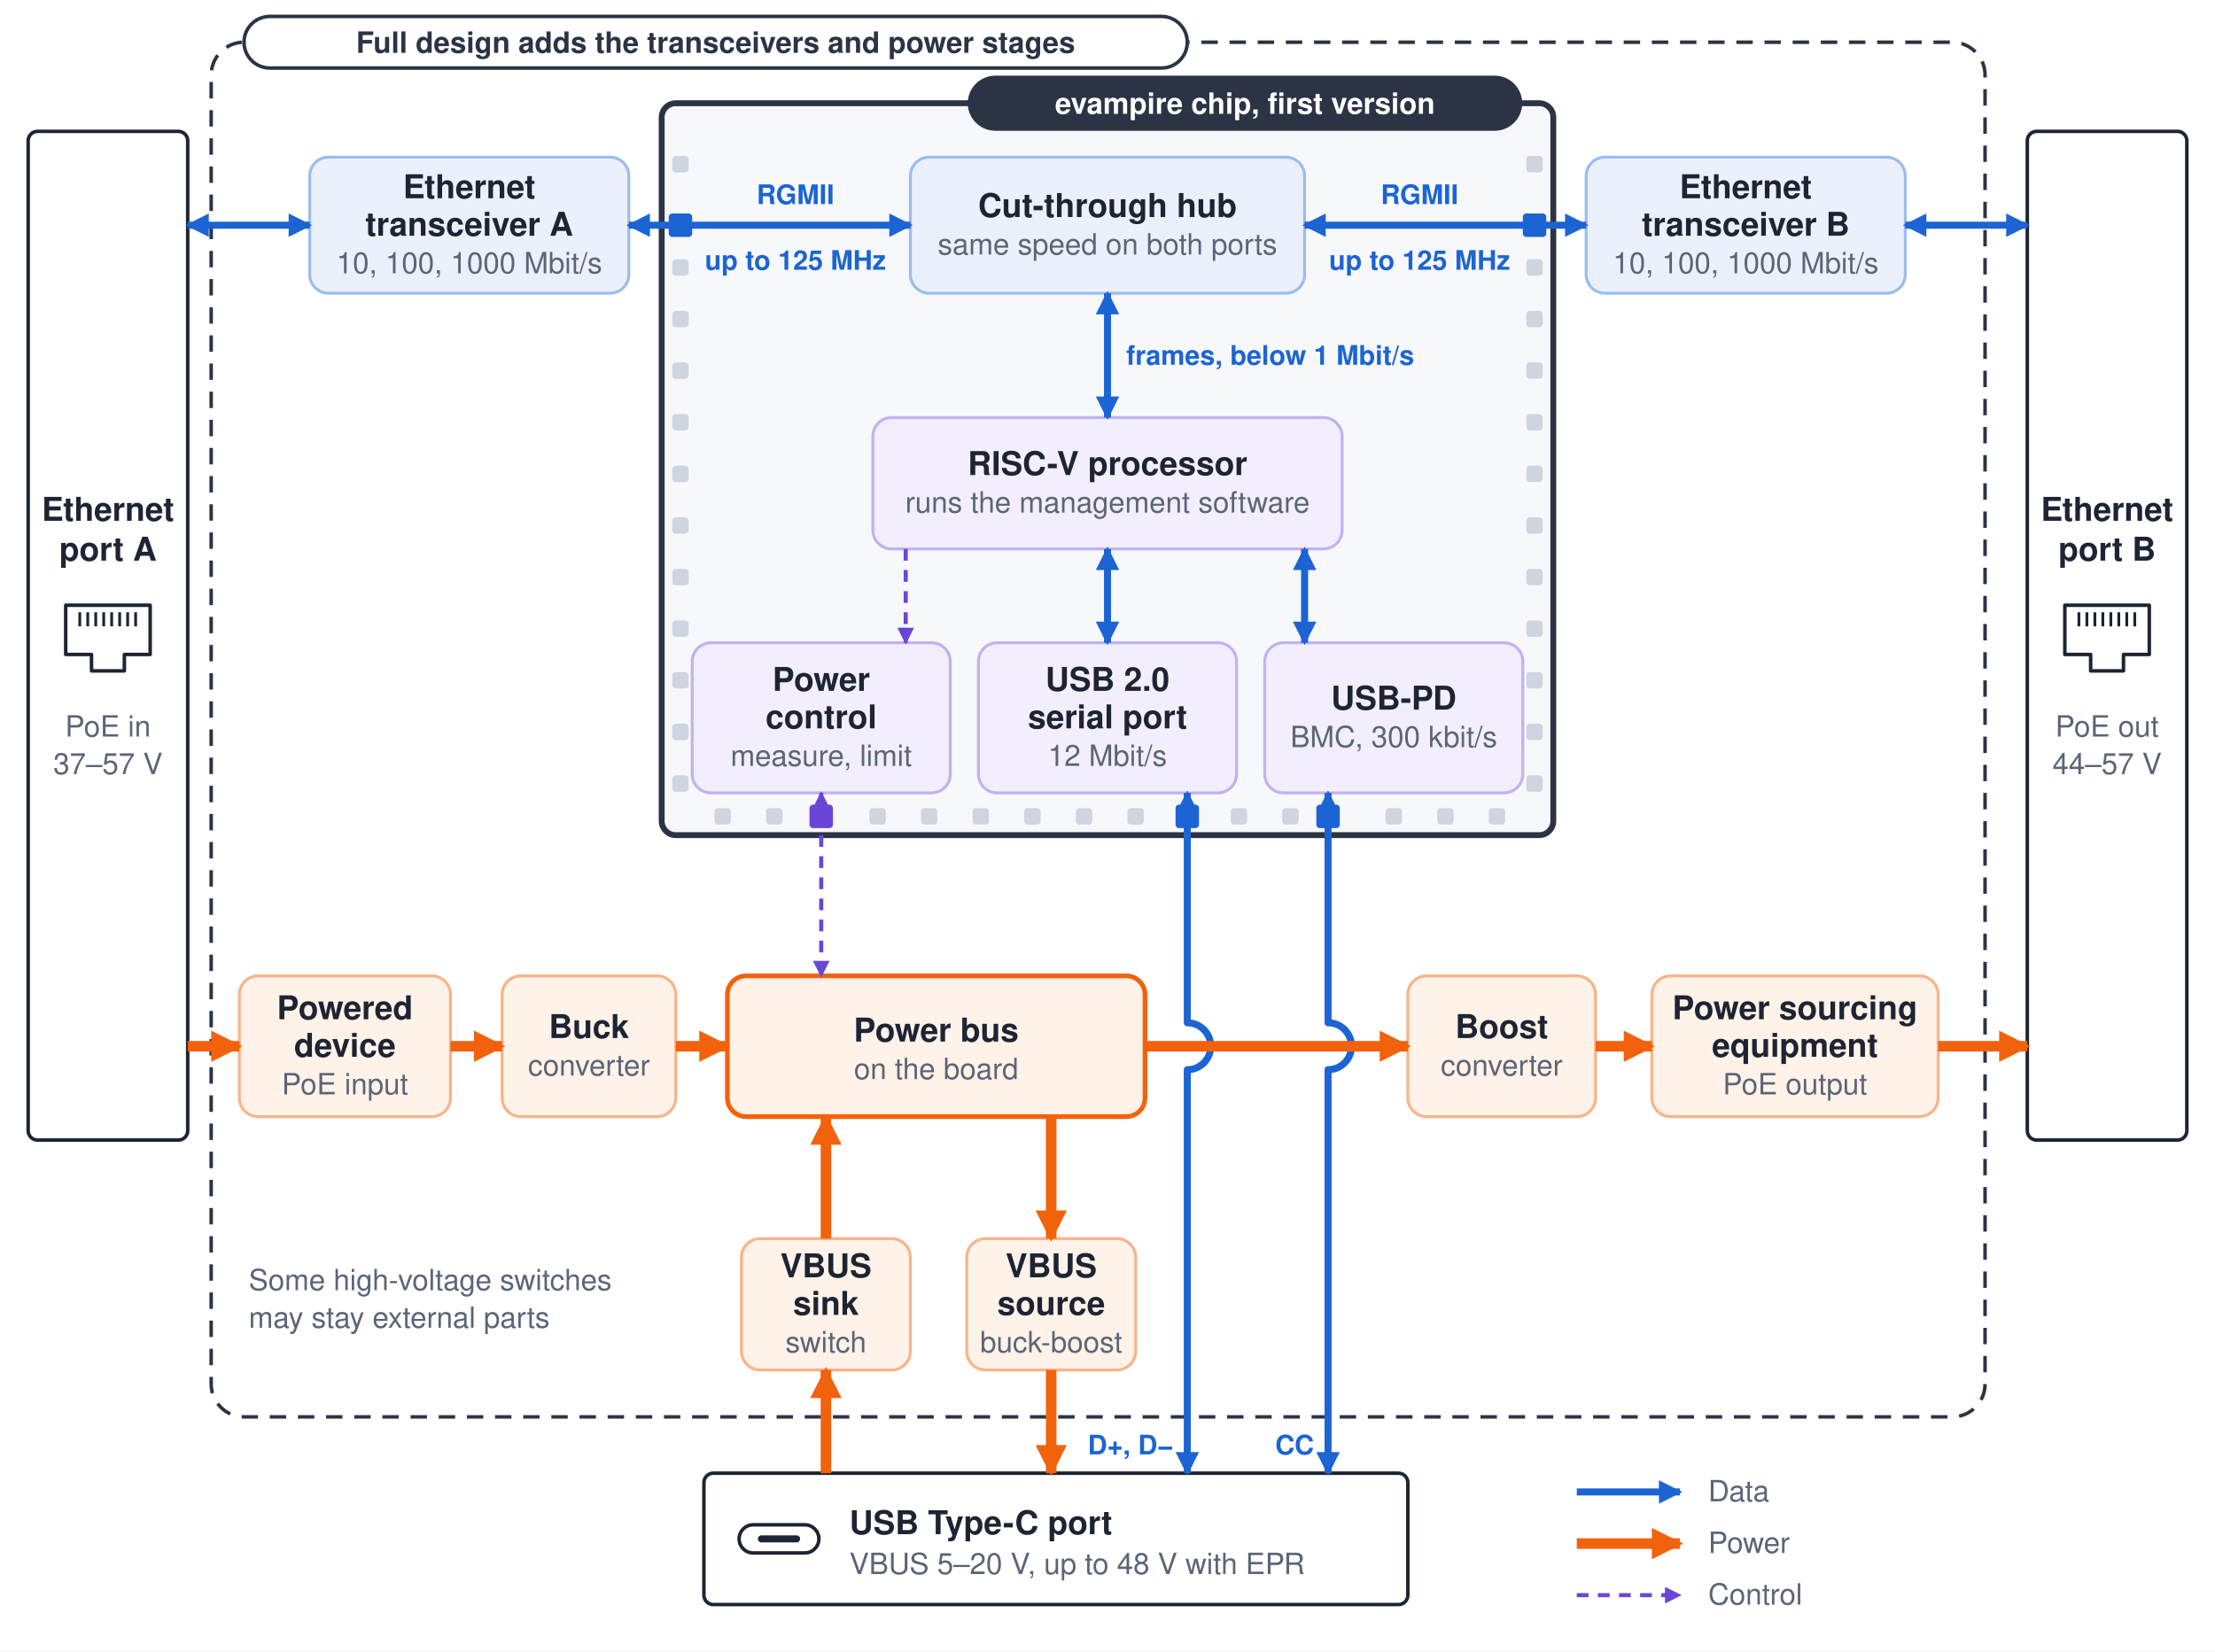
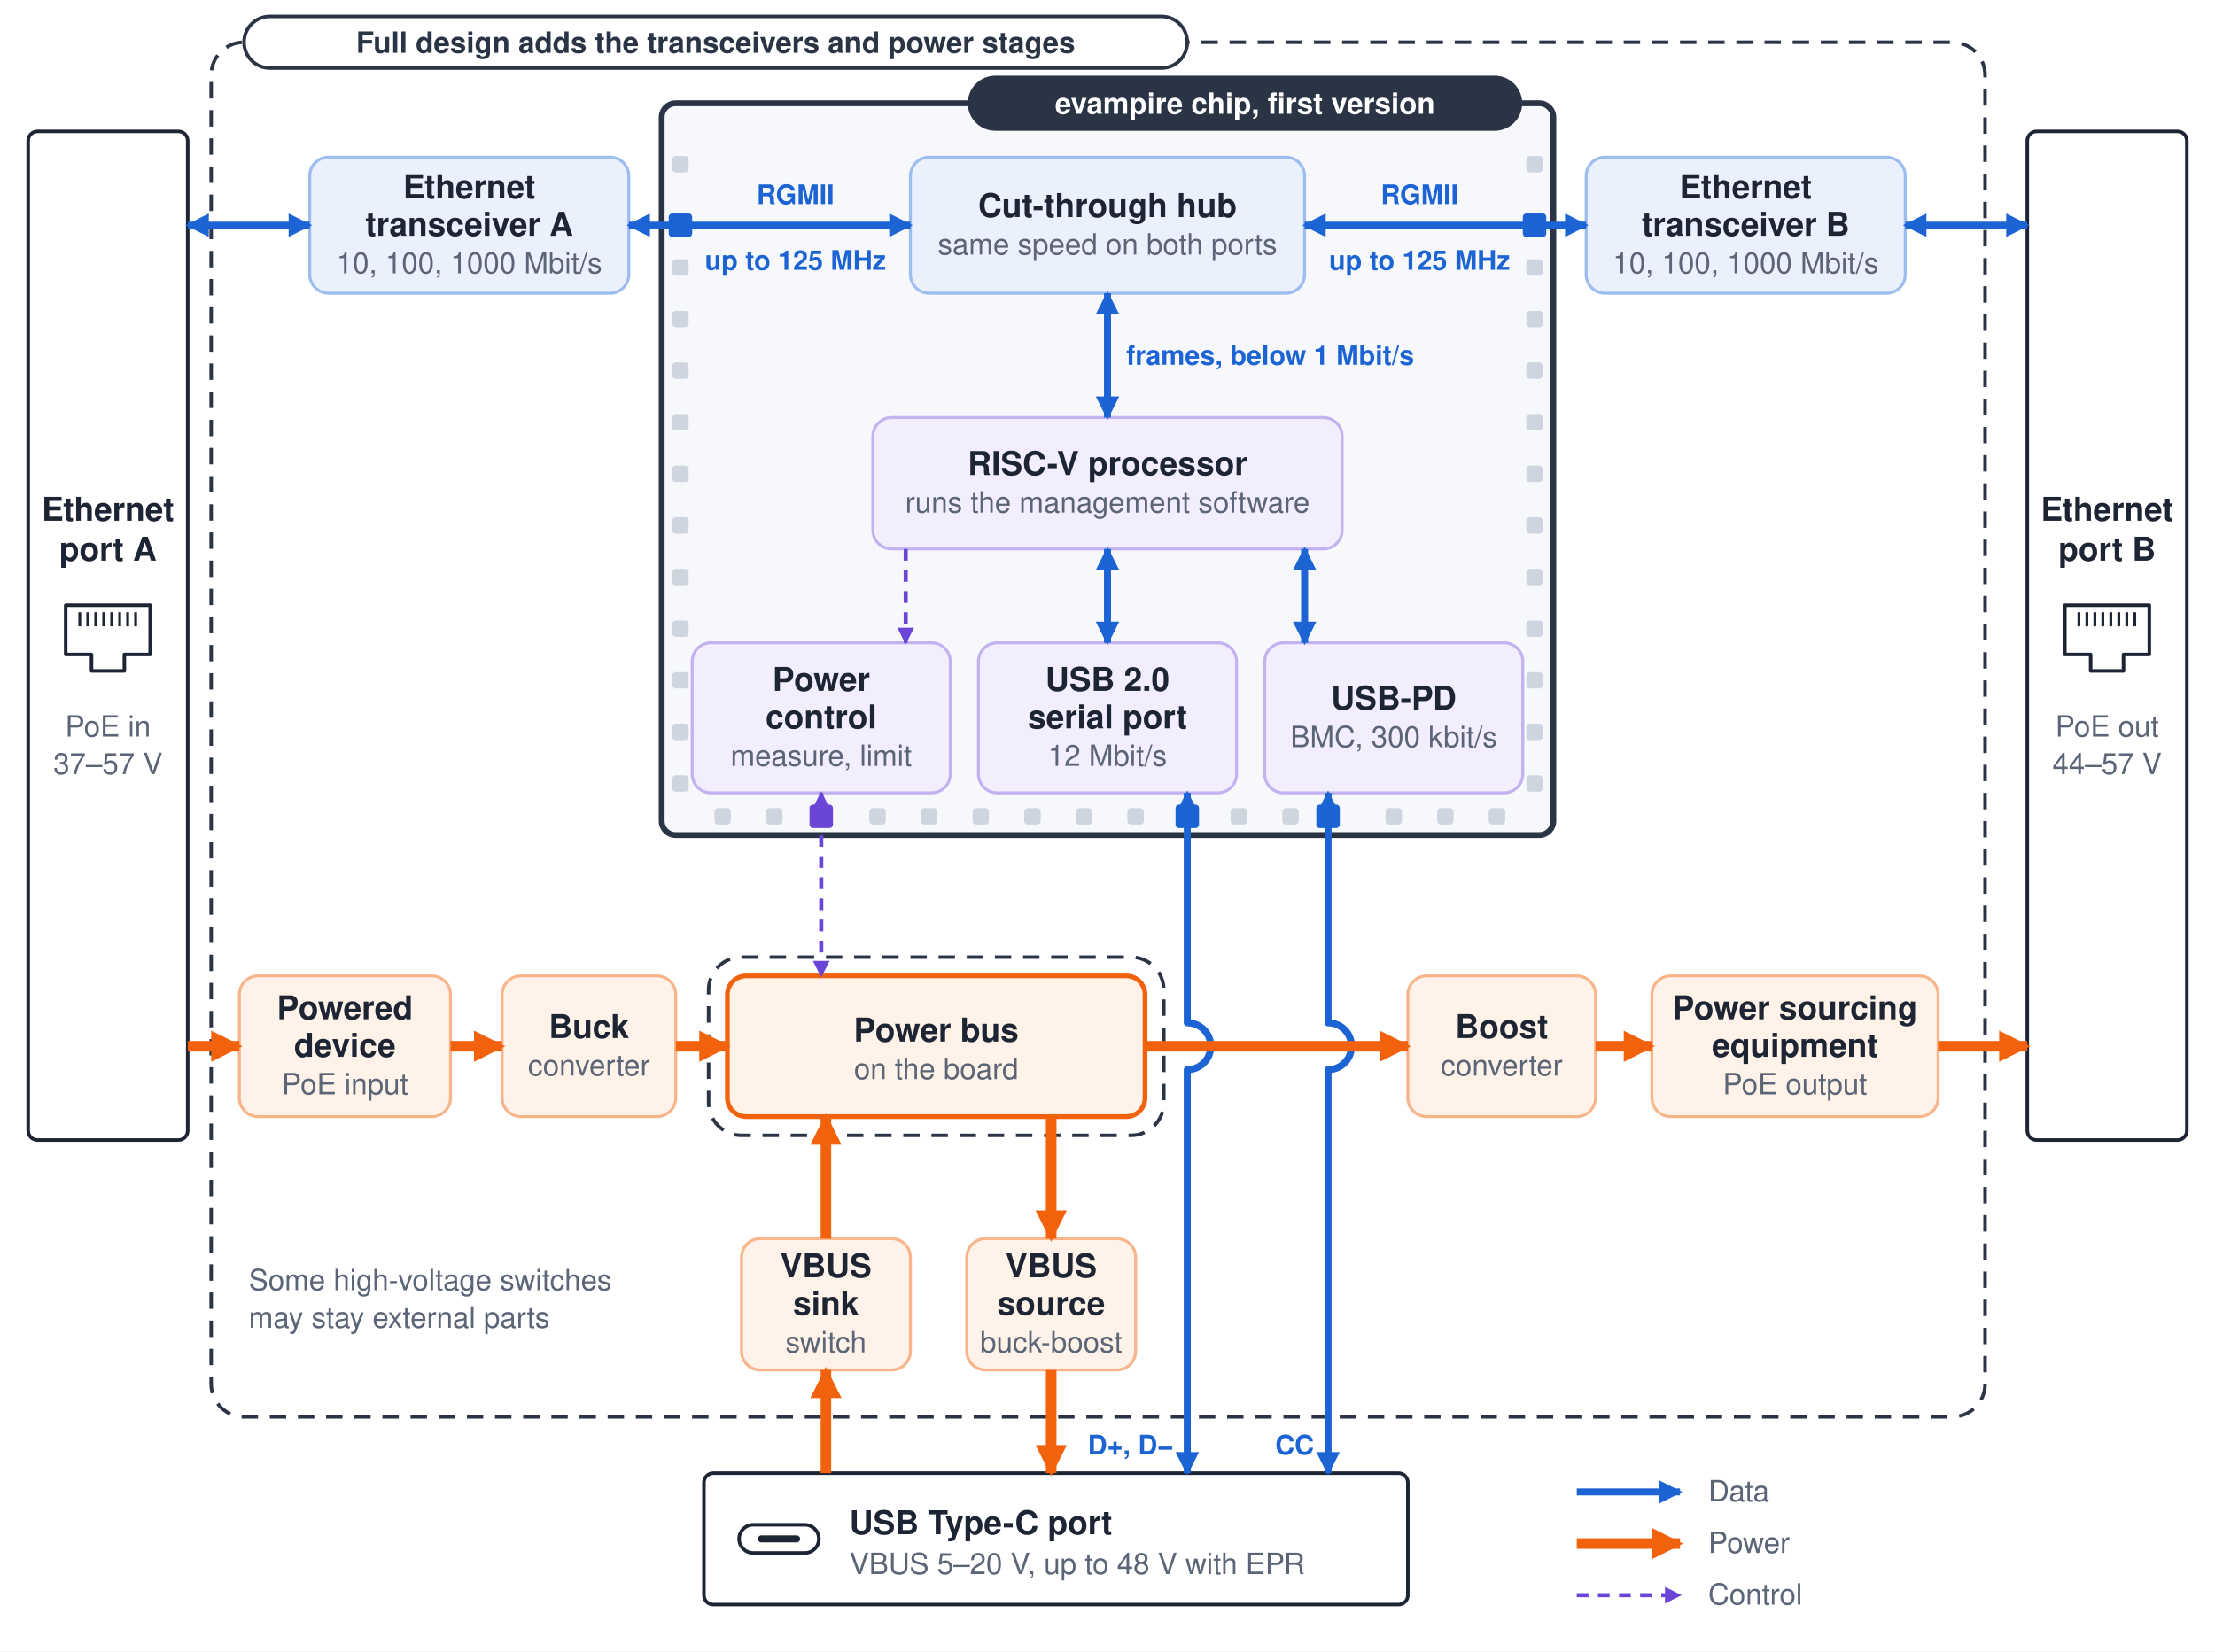
<svg xmlns="http://www.w3.org/2000/svg" width="944" height="704" viewBox="0 0 944 704" font-family="-apple-system, BlinkMacSystemFont, 'Segoe UI', Helvetica, Arial, sans-serif">
  <style>
  .title { font-size: 14px; font-weight: 600; fill: #1d2433; }
  .detail { font-size: 12.5px; fill: #5b6577; }
  .tag { font-size: 12.5px; font-weight: 600; }
  .port { font-size: 14px; font-weight: 600; fill: #1d2433; }
  .note { font-size: 12.5px; fill: #5b6577; }
  .net { font-size: 11.5px; font-weight: 600; }
</style>
  <defs>
    <marker id="arrow-data" viewBox="0 0 10 10" refX="9" refY="5" markerWidth="3.33" markerHeight="3.33" orient="auto-start-reverse">
      <path d="M0 0 L10 5 L0 10 z" fill="#1c64d4" />
    </marker>
    <marker id="arrow-power" viewBox="0 0 10 10" refX="9" refY="5" markerWidth="2.96" markerHeight="2.96" orient="auto-start-reverse">
      <path d="M0 0 L10 5 L0 10 z" fill="#f2620c" />
    </marker>
    <marker id="arrow-ctrl" viewBox="0 0 10 10" refX="9" refY="5" markerWidth="4.07" markerHeight="4.07" orient="auto-start-reverse">
      <path d="M0 0 L10 5 L0 10 z" fill="#6b46d6" />
    </marker>
  </defs>
  <rect width="944" height="704" fill="#ffffff" />
  <rect x="282" y="44" width="380" height="312" rx="6" fill="#f7f8fb" stroke="#2b3445" stroke-width="2.5" />
  <rect x="90" y="18" width="756" height="586" rx="14" fill="none" stroke="#2b3445" stroke-width="1.5" stroke-dasharray="7 5" />
+   <rect x="302" y="408" width="194" height="76" rx="14" fill="none" stroke="#2b3445" stroke-width="1.5" stroke-dasharray="7 5" />
  <rect x="304.5" y="344.5" width="7" height="7" rx="1.5" fill="#cfd5df" />
  <rect x="326.5" y="344.5" width="7" height="7" rx="1.5" fill="#cfd5df" />
  <rect x="370.5" y="344.5" width="7" height="7" rx="1.5" fill="#cfd5df" />
  <rect x="392.5" y="344.5" width="7" height="7" rx="1.5" fill="#cfd5df" />
  <rect x="414.5" y="344.5" width="7" height="7" rx="1.5" fill="#cfd5df" />
  <rect x="436.5" y="344.5" width="7" height="7" rx="1.5" fill="#cfd5df" />
  <rect x="458.5" y="344.5" width="7" height="7" rx="1.5" fill="#cfd5df" />
  <rect x="480.5" y="344.5" width="7" height="7" rx="1.5" fill="#cfd5df" />
  <rect x="524.5" y="344.5" width="7" height="7" rx="1.5" fill="#cfd5df" />
  <rect x="546.5" y="344.5" width="7" height="7" rx="1.5" fill="#cfd5df" />
  <rect x="590.5" y="344.5" width="7" height="7" rx="1.5" fill="#cfd5df" />
  <rect x="612.5" y="344.5" width="7" height="7" rx="1.5" fill="#cfd5df" />
  <rect x="634.5" y="344.5" width="7" height="7" rx="1.5" fill="#cfd5df" />
  <rect x="286.5" y="66.5" width="7" height="7" rx="1.5" fill="#cfd5df" />
  <rect x="650.5" y="66.5" width="7" height="7" rx="1.5" fill="#cfd5df" />
  <rect x="286.5" y="110.5" width="7" height="7" rx="1.5" fill="#cfd5df" />
  <rect x="650.5" y="110.5" width="7" height="7" rx="1.5" fill="#cfd5df" />
  <rect x="286.5" y="132.5" width="7" height="7" rx="1.5" fill="#cfd5df" />
  <rect x="650.5" y="132.5" width="7" height="7" rx="1.5" fill="#cfd5df" />
  <rect x="286.5" y="154.5" width="7" height="7" rx="1.5" fill="#cfd5df" />
  <rect x="650.5" y="154.5" width="7" height="7" rx="1.5" fill="#cfd5df" />
  <rect x="286.5" y="176.5" width="7" height="7" rx="1.5" fill="#cfd5df" />
  <rect x="650.5" y="176.5" width="7" height="7" rx="1.5" fill="#cfd5df" />
  <rect x="286.5" y="198.5" width="7" height="7" rx="1.5" fill="#cfd5df" />
  <rect x="650.5" y="198.5" width="7" height="7" rx="1.5" fill="#cfd5df" />
  <rect x="286.5" y="220.5" width="7" height="7" rx="1.5" fill="#cfd5df" />
  <rect x="650.5" y="220.5" width="7" height="7" rx="1.5" fill="#cfd5df" />
  <rect x="286.5" y="242.5" width="7" height="7" rx="1.5" fill="#cfd5df" />
  <rect x="650.5" y="242.5" width="7" height="7" rx="1.5" fill="#cfd5df" />
  <rect x="286.5" y="264.5" width="7" height="7" rx="1.5" fill="#cfd5df" />
  <rect x="650.5" y="264.5" width="7" height="7" rx="1.5" fill="#cfd5df" />
  <rect x="286.5" y="286.5" width="7" height="7" rx="1.5" fill="#cfd5df" />
  <rect x="650.5" y="286.5" width="7" height="7" rx="1.5" fill="#cfd5df" />
  <rect x="286.5" y="308.5" width="7" height="7" rx="1.5" fill="#cfd5df" />
  <rect x="650.5" y="308.5" width="7" height="7" rx="1.5" fill="#cfd5df" />
  <rect x="286.5" y="330.5" width="7" height="7" rx="1.5" fill="#cfd5df" />
  <rect x="650.5" y="330.5" width="7" height="7" rx="1.5" fill="#cfd5df" />
  <rect x="285" y="91" width="10" height="10" rx="1.5" fill="#1c64d4" />
  <rect x="649" y="91" width="10" height="10" rx="1.5" fill="#1c64d4" />
  <rect x="345" y="343" width="10" height="10" rx="1.5" fill="#6b46d6" />
  <rect x="501" y="343" width="10" height="10" rx="1.5" fill="#1c64d4" />
  <rect x="561" y="343" width="10" height="10" rx="1.5" fill="#1c64d4" />
  <rect x="12" y="56" width="68" height="430" rx="4" fill="#ffffff" stroke="#1d2433" stroke-width="1.5" />
  <rect x="864" y="56" width="68" height="430" rx="4" fill="#ffffff" stroke="#1d2433" stroke-width="1.5" />
  <text x="46" y="222" class="port" text-anchor="middle">Ethernet</text>
  <text x="46" y="239" class="port" text-anchor="middle">port A</text>
  <path d="M28 258 h36 v21 h-11 v7 h-14 v-7 h-11 z" fill="none" stroke="#1d2433" stroke-width="1.5" stroke-linejoin="round" />
  <line x1="34" y1="261" x2="34" y2="267" stroke="#1d2433" stroke-width="1.2" />
  <line x1="37.4" y1="261" x2="37.4" y2="267" stroke="#1d2433" stroke-width="1.2" />
  <line x1="40.8" y1="261" x2="40.8" y2="267" stroke="#1d2433" stroke-width="1.2" />
  <line x1="44.2" y1="261" x2="44.2" y2="267" stroke="#1d2433" stroke-width="1.2" />
  <line x1="47.6" y1="261" x2="47.6" y2="267" stroke="#1d2433" stroke-width="1.2" />
  <line x1="51" y1="261" x2="51" y2="267" stroke="#1d2433" stroke-width="1.2" />
  <line x1="54.4" y1="261" x2="54.4" y2="267" stroke="#1d2433" stroke-width="1.2" />
  <line x1="57.8" y1="261" x2="57.8" y2="267" stroke="#1d2433" stroke-width="1.2" />
  <text x="46" y="314" class="note" text-anchor="middle">PoE in</text>
  <text x="46" y="330" class="note" text-anchor="middle">37–57 V</text>
  <text x="898" y="222" class="port" text-anchor="middle">Ethernet</text>
  <text x="898" y="239" class="port" text-anchor="middle">port B</text>
  <path d="M880 258 h36 v21 h-11 v7 h-14 v-7 h-11 z" fill="none" stroke="#1d2433" stroke-width="1.5" stroke-linejoin="round" />
  <line x1="886" y1="261" x2="886" y2="267" stroke="#1d2433" stroke-width="1.2" />
  <line x1="889.4" y1="261" x2="889.4" y2="267" stroke="#1d2433" stroke-width="1.2" />
  <line x1="892.8" y1="261" x2="892.8" y2="267" stroke="#1d2433" stroke-width="1.2" />
  <line x1="896.2" y1="261" x2="896.2" y2="267" stroke="#1d2433" stroke-width="1.2" />
  <line x1="899.6" y1="261" x2="899.6" y2="267" stroke="#1d2433" stroke-width="1.2" />
  <line x1="903" y1="261" x2="903" y2="267" stroke="#1d2433" stroke-width="1.2" />
  <line x1="906.4" y1="261" x2="906.4" y2="267" stroke="#1d2433" stroke-width="1.2" />
  <line x1="909.8" y1="261" x2="909.8" y2="267" stroke="#1d2433" stroke-width="1.2" />
  <text x="898" y="314" class="note" text-anchor="middle">PoE out</text>
  <text x="898" y="330" class="note" text-anchor="middle">44–57 V</text>
  <rect x="300" y="628" width="300" height="56" rx="4" fill="#ffffff" stroke="#1d2433" stroke-width="1.5" />
  <rect x="315" y="650" width="34" height="12" rx="6" fill="none" stroke="#1d2433" stroke-width="1.5" />
  <rect x="323" y="654.5" width="18" height="3" rx="1.5" fill="#1d2433" />
  <text x="362" y="654" class="port" text-anchor="start">USB Type-C port</text>
  <text x="362" y="671" class="note" text-anchor="start">VBUS 5–20 V, up to 48 V with EPR</text>
  <rect x="132" y="67" width="136" height="58" rx="8" fill="#eaf1fd" stroke="#9dbcef" stroke-width="1.25" />
  <text x="200" y="84.5" class="title" text-anchor="middle">Ethernet</text>
  <text x="200" y="100.5" class="title" text-anchor="middle">transceiver A</text>
  <text x="200" y="116.5" class="detail" text-anchor="middle">10, 100, 1000 Mbit/s</text>
  <rect x="388" y="67" width="168" height="58" rx="8" fill="#eaf1fd" stroke="#9dbcef" stroke-width="1.25" />
  <text x="472" y="92.5" class="title" text-anchor="middle">Cut-through hub</text>
  <text x="472" y="108.5" class="detail" text-anchor="middle">same speed on both ports</text>
  <rect x="676" y="67" width="136" height="58" rx="8" fill="#eaf1fd" stroke="#9dbcef" stroke-width="1.25" />
  <text x="744" y="84.5" class="title" text-anchor="middle">Ethernet</text>
  <text x="744" y="100.5" class="title" text-anchor="middle">transceiver B</text>
  <text x="744" y="116.5" class="detail" text-anchor="middle">10, 100, 1000 Mbit/s</text>
  <rect x="372" y="178" width="200" height="56" rx="8" fill="#f2eefd" stroke="#c2b2f0" stroke-width="1.25" />
  <text x="472" y="202.5" class="title" text-anchor="middle">RISC-V processor</text>
  <text x="472" y="218.5" class="detail" text-anchor="middle">runs the management software</text>
  <rect x="295" y="274" width="110" height="64" rx="8" fill="#f2eefd" stroke="#c2b2f0" stroke-width="1.25" />
  <text x="350" y="294.5" class="title" text-anchor="middle">Power</text>
  <text x="350" y="310.5" class="title" text-anchor="middle">control</text>
  <text x="350" y="326.5" class="detail" text-anchor="middle">measure, limit</text>
  <rect x="417" y="274" width="110" height="64" rx="8" fill="#f2eefd" stroke="#c2b2f0" stroke-width="1.25" />
  <text x="472" y="294.5" class="title" text-anchor="middle">USB 2.0</text>
  <text x="472" y="310.5" class="title" text-anchor="middle">serial port</text>
  <text x="472" y="326.5" class="detail" text-anchor="middle">12 Mbit/s</text>
  <rect x="539" y="274" width="110" height="64" rx="8" fill="#f2eefd" stroke="#c2b2f0" stroke-width="1.25" />
  <text x="594" y="302.5" class="title" text-anchor="middle">USB-PD</text>
  <text x="594" y="318.5" class="detail" text-anchor="middle">BMC, 300 kbit/s</text>
  <rect x="102" y="416" width="90" height="60" rx="8" fill="#fff2e8" stroke="#f8b48a" stroke-width="1.25" />
  <text x="147" y="434.5" class="title" text-anchor="middle">Powered</text>
  <text x="147" y="450.5" class="title" text-anchor="middle">device</text>
  <text x="147" y="466.5" class="detail" text-anchor="middle">PoE input</text>
  <rect x="214" y="416" width="74" height="60" rx="8" fill="#fff2e8" stroke="#f8b48a" stroke-width="1.25" />
  <text x="251" y="442.5" class="title" text-anchor="middle">Buck</text>
  <text x="251" y="458.5" class="detail" text-anchor="middle">converter</text>
  <rect x="310" y="416" width="178" height="60" rx="8" fill="#fff2e8" stroke="#f2620c" stroke-width="2" />
  <text x="399" y="444" class="title" text-anchor="middle">Power bus</text>
  <text x="399" y="460" class="detail" text-anchor="middle">on the board</text>
  <rect x="600" y="416" width="80" height="60" rx="8" fill="#fff2e8" stroke="#f8b48a" stroke-width="1.25" />
  <text x="640" y="442.5" class="title" text-anchor="middle">Boost</text>
  <text x="640" y="458.5" class="detail" text-anchor="middle">converter</text>
  <rect x="704" y="416" width="122" height="60" rx="8" fill="#fff2e8" stroke="#f8b48a" stroke-width="1.25" />
  <text x="765" y="434.5" class="title" text-anchor="middle">Power sourcing</text>
  <text x="765" y="450.5" class="title" text-anchor="middle">equipment</text>
  <text x="765" y="466.5" class="detail" text-anchor="middle">PoE output</text>
  <rect x="316" y="528" width="72" height="56" rx="8" fill="#fff2e8" stroke="#f8b48a" stroke-width="1.25" />
  <text x="352" y="544.5" class="title" text-anchor="middle">VBUS</text>
  <text x="352" y="560.5" class="title" text-anchor="middle">sink</text>
  <text x="352" y="576.5" class="detail" text-anchor="middle">switch</text>
  <rect x="412" y="528" width="72" height="56" rx="8" fill="#fff2e8" stroke="#f8b48a" stroke-width="1.25" />
  <text x="448" y="544.5" class="title" text-anchor="middle">VBUS</text>
  <text x="448" y="560.5" class="title" text-anchor="middle">source</text>
  <text x="448" y="576.5" class="detail" text-anchor="middle">buck-boost</text>
  <rect x="413.2" y="33" width="234.8" height="22" rx="11" fill="#2b3445" stroke="#2b3445" stroke-width="1.5" />
  <text x="530.6" y="48.5" class="tag" text-anchor="middle" fill="#ffffff">evampire chip, first version</text>
  <rect x="104" y="7" width="402" height="22" rx="11" fill="#ffffff" stroke="#2b3445" stroke-width="1.5" />
  <text x="305" y="22.5" class="tag" text-anchor="middle" fill="#2b3445">Full design adds the transceivers and power stages</text>
  <text x="106" y="550" class="note" text-anchor="start">Some high-voltage switches</text>
  <text x="106" y="566" class="note" text-anchor="start">may stay external parts</text>
  <path d="M80 96 L132 96" fill="none" stroke="#1c64d4" stroke-width="3" stroke-linejoin="round" marker-start="url(#arrow-data)" marker-end="url(#arrow-data)" />
  <path d="M268 96 L388 96" fill="none" stroke="#1c64d4" stroke-width="3" stroke-linejoin="round" marker-start="url(#arrow-data)" marker-end="url(#arrow-data)" />
  <path d="M556 96 L676 96" fill="none" stroke="#1c64d4" stroke-width="3" stroke-linejoin="round" marker-start="url(#arrow-data)" marker-end="url(#arrow-data)" />
  <path d="M812 96 L864 96" fill="none" stroke="#1c64d4" stroke-width="3" stroke-linejoin="round" marker-start="url(#arrow-data)" marker-end="url(#arrow-data)" />
  <text x="339" y="87" class="net" text-anchor="middle" fill="#1c64d4">RGMII</text>
  <text x="339" y="115" class="net" text-anchor="middle" fill="#1c64d4">up to 125 MHz</text>
  <text x="605" y="87" class="net" text-anchor="middle" fill="#1c64d4">RGMII</text>
  <text x="605" y="115" class="net" text-anchor="middle" fill="#1c64d4">up to 125 MHz</text>
  <path d="M472 125 L472 178" fill="none" stroke="#1c64d4" stroke-width="3" stroke-linejoin="round" marker-start="url(#arrow-data)" marker-end="url(#arrow-data)" />
  <text x="480" y="155.5" class="net" text-anchor="start" fill="#1c64d4">frames, below 1 Mbit/s</text>
  <path d="M472 234 L472 274" fill="none" stroke="#1c64d4" stroke-width="3" stroke-linejoin="round" marker-start="url(#arrow-data)" marker-end="url(#arrow-data)" />
  <path d="M556 234 L556 274" fill="none" stroke="#1c64d4" stroke-width="3" stroke-linejoin="round" marker-start="url(#arrow-data)" marker-end="url(#arrow-data)" />
  <path d="M506 338 V436 A10 10 0 0 1 506 456 L506 628" fill="none" stroke="#1c64d4" stroke-width="3" stroke-linejoin="round" marker-start="url(#arrow-data)" marker-end="url(#arrow-data)" />
  <path d="M566 338 V436 A10 10 0 0 1 566 456 L566 628" fill="none" stroke="#1c64d4" stroke-width="3" stroke-linejoin="round" marker-start="url(#arrow-data)" marker-end="url(#arrow-data)" />
  <text x="500" y="620" class="net" text-anchor="end" fill="#1c64d4">D+, D−</text>
  <text x="560" y="620" class="net" text-anchor="end" fill="#1c64d4">CC</text>
  <path d="M80 446 L102 446" fill="none" stroke="#f2620c" stroke-width="4.5" stroke-linejoin="round" marker-end="url(#arrow-power)" />
  <path d="M192 446 L214 446" fill="none" stroke="#f2620c" stroke-width="4.5" stroke-linejoin="round" marker-end="url(#arrow-power)" />
  <path d="M288 446 L310 446" fill="none" stroke="#f2620c" stroke-width="4.5" stroke-linejoin="round" marker-end="url(#arrow-power)" />
  <path d="M488 446 L600 446" fill="none" stroke="#f2620c" stroke-width="4.5" stroke-linejoin="round" marker-end="url(#arrow-power)" />
  <path d="M680 446 L704 446" fill="none" stroke="#f2620c" stroke-width="4.5" stroke-linejoin="round" marker-end="url(#arrow-power)" />
  <path d="M826 446 L864 446" fill="none" stroke="#f2620c" stroke-width="4.5" stroke-linejoin="round" marker-end="url(#arrow-power)" />
  <path d="M352 628 L352 584" fill="none" stroke="#f2620c" stroke-width="4.5" stroke-linejoin="round" marker-end="url(#arrow-power)" />
  <path d="M352 528 L352 476" fill="none" stroke="#f2620c" stroke-width="4.5" stroke-linejoin="round" marker-end="url(#arrow-power)" />
  <path d="M448 476 L448 528" fill="none" stroke="#f2620c" stroke-width="4.5" stroke-linejoin="round" marker-end="url(#arrow-power)" />
  <path d="M448 584 L448 628" fill="none" stroke="#f2620c" stroke-width="4.5" stroke-linejoin="round" marker-end="url(#arrow-power)" />
  <path d="M386 234 L386 274" fill="none" stroke="#6b46d6" stroke-width="1.75" stroke-dasharray="5 4" stroke-linejoin="round" marker-end="url(#arrow-ctrl)" />
  <path d="M350 338 L350 416" fill="none" stroke="#6b46d6" stroke-width="1.75" stroke-dasharray="5 4" stroke-linejoin="round" marker-start="url(#arrow-ctrl)" marker-end="url(#arrow-ctrl)" />
  <path d="M672 636 L716 636" fill="none" stroke="#1c64d4" stroke-width="3" stroke-linejoin="round" marker-end="url(#arrow-data)" />
  <text x="728" y="640" class="note" text-anchor="start">Data</text>
  <path d="M672 658 L716 658" fill="none" stroke="#f2620c" stroke-width="4.5" stroke-linejoin="round" marker-end="url(#arrow-power)" />
  <text x="728" y="662" class="note" text-anchor="start">Power</text>
  <path d="M672 680 L716 680" fill="none" stroke="#6b46d6" stroke-width="1.75" stroke-dasharray="5 4" stroke-linejoin="round" marker-end="url(#arrow-ctrl)" />
  <text x="728" y="684" class="note" text-anchor="start">Control</text>
</svg>
